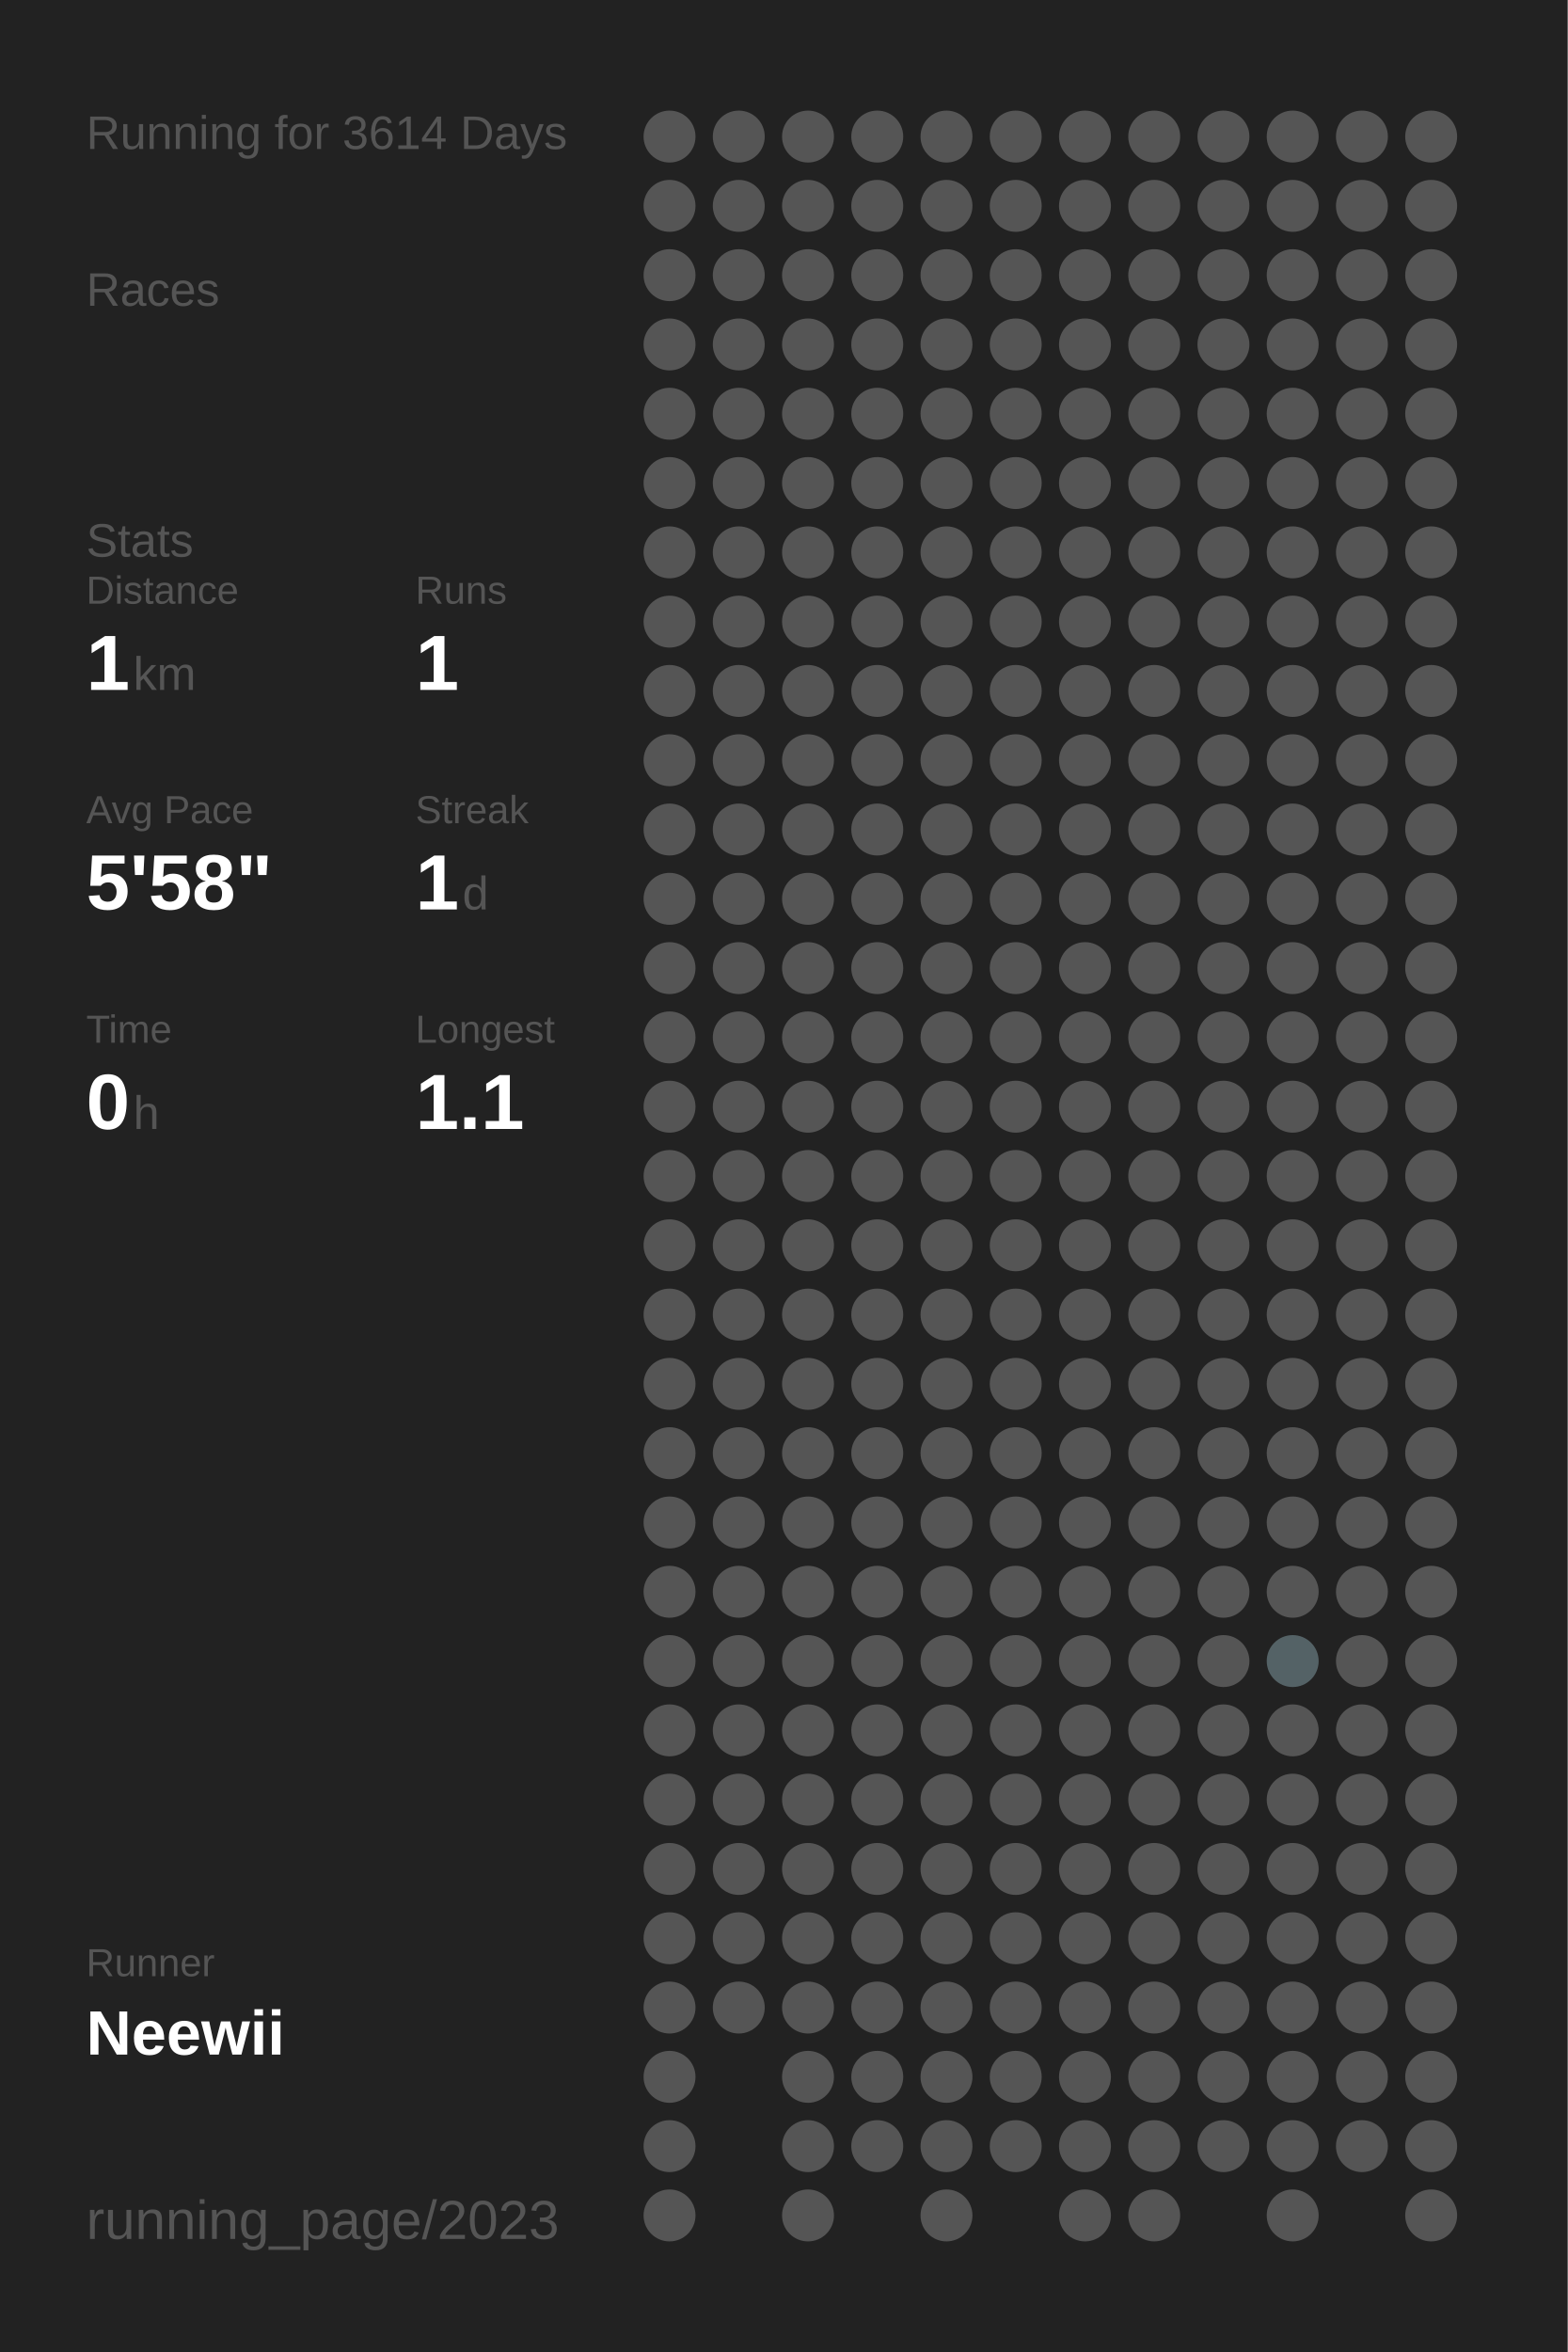
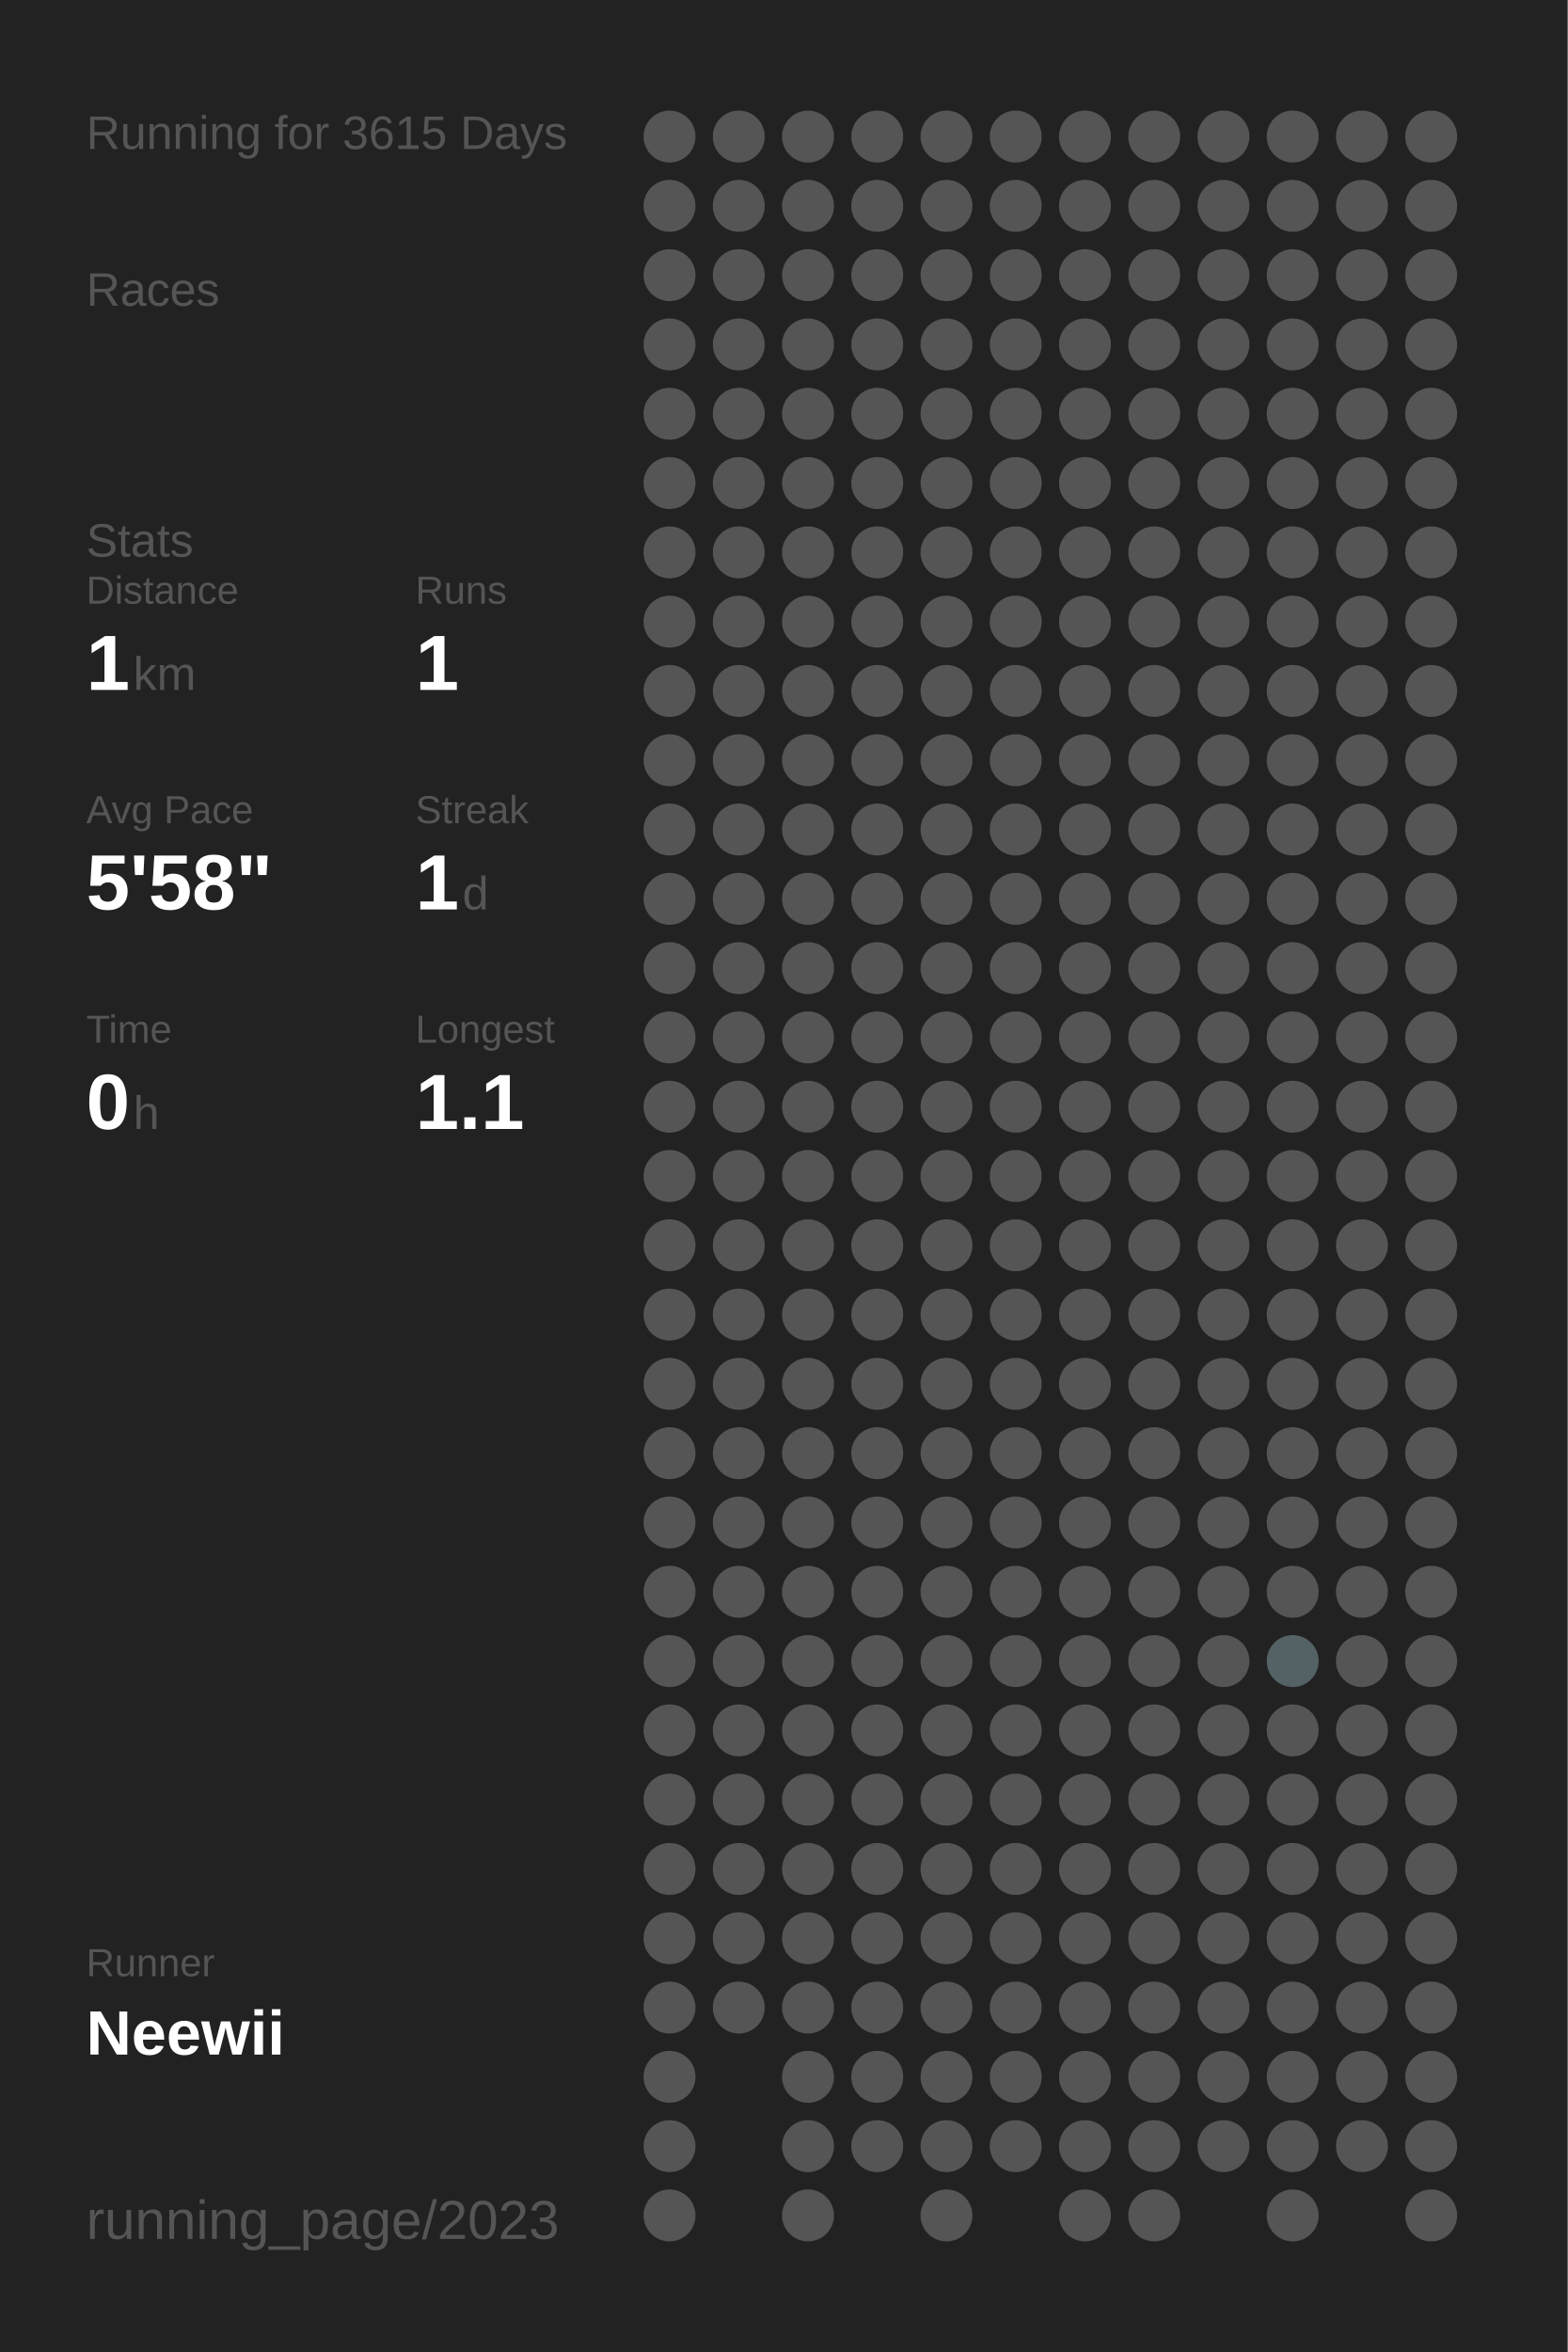
<svg xmlns="http://www.w3.org/2000/svg" baseProfile="full" height="300mm" version="1.1" viewBox="0,0,200,300" width="200mm">
  <defs />
  <rect fill="#222222" height="300" width="200" x="0" y="0" />
-   <text fill="#555555" style="font-size:6px; font-family:Arial;" x="11" y="19">Running for 3614 Days</text>
+   <text fill="#555555" style="font-size:6px; font-family:Arial;" x="11" y="19">Running for 3615 Days</text>
  <text fill="#555555" style="font-size:6px; font-family:Arial;" x="11" y="39">Races</text>
  <text fill="#555555" style="font-size:6px; font-family:Arial;" x="11" y="71">Stats</text>
  <text fill="#555555" style="font-size:5px; font-family:Arial;" x="11" y="77">Distance</text>
  <text fill="#FFFFFF" style="font-size:10px; font-family:Arial; font-weight:bold;" x="11" y="88">1</text>
  <text fill="#555555" style="font-size:6px; font-family:Arial;" x="17" y="88">km</text>
  <text fill="#555555" style="font-size:5px; font-family:Arial;" x="53" y="77">Runs</text>
  <text fill="#FFFFFF" style="font-size:10px; font-family:Arial; font-weight:bold;" x="53" y="88">1</text>
  <text fill="#555555" style="font-size:5px; font-family:Arial;" x="11" y="105">Avg Pace</text>
  <text fill="#FFFFFF" style="font-size:10px; font-family:Arial; font-weight:bold;" x="11" y="116">5'58"</text>
  <text fill="#555555" style="font-size:5px; font-family:Arial;" x="53" y="105">Streak</text>
  <text fill="#FFFFFF" style="font-size:10px; font-family:Arial; font-weight:bold;" x="53" y="116">1</text>
  <text fill="#555555" style="font-size:6px; font-family:Arial;" x="59" y="116">d</text>
  <text fill="#555555" style="font-size:5px; font-family:Arial;" x="11" y="133">Time</text>
  <text fill="#FFFFFF" style="font-size:10px; font-family:Arial; font-weight:bold;" x="11" y="144">0</text>
  <text fill="#555555" style="font-size:6px; font-family:Arial;" x="17" y="144">h</text>
  <text fill="#555555" style="font-size:5px; font-family:Arial;" x="53" y="133">Longest</text>
  <text fill="#FFFFFF" style="font-size:10px; font-family:Arial; font-weight:bold;" x="53" y="144">1.1</text>
  <text fill="#555555" style="font-size:5px; font-family:Arial;" x="11" y="252.065">Runner</text>
  <text fill="#FFFFFF" style="font-size:8px; font-family:Arial; font-weight:bold;" x="11" y="262.065">Neewii</text>
  <text fill="#555555" style="font-size:7px; font-family:Arial;" x="11" y="285.581">running_page/2023</text>
  <circle cx="85.417" cy="17.419" fill="#555555" r="3.312" />
  <circle cx="85.417" cy="26.258" fill="#555555" r="3.312" />
  <circle cx="85.417" cy="35.097" fill="#555555" r="3.312" />
  <circle cx="85.417" cy="43.935" fill="#555555" r="3.312" />
  <circle cx="85.417" cy="52.774" fill="#555555" r="3.312" />
  <circle cx="85.417" cy="61.613" fill="#555555" r="3.312" />
  <circle cx="85.417" cy="70.452" fill="#555555" r="3.312" />
  <circle cx="85.417" cy="79.29" fill="#555555" r="3.312" />
  <circle cx="85.417" cy="88.129" fill="#555555" r="3.312" />
  <circle cx="85.417" cy="96.968" fill="#555555" r="3.312" />
  <circle cx="85.417" cy="105.806" fill="#555555" r="3.312" />
  <circle cx="85.417" cy="114.645" fill="#555555" r="3.312" />
  <circle cx="85.417" cy="123.484" fill="#555555" r="3.312" />
  <circle cx="85.417" cy="132.323" fill="#555555" r="3.312" />
  <circle cx="85.417" cy="141.161" fill="#555555" r="3.312" />
  <circle cx="85.417" cy="150" fill="#555555" r="3.312" />
  <circle cx="85.417" cy="158.839" fill="#555555" r="3.312" />
  <circle cx="85.417" cy="167.677" fill="#555555" r="3.312" />
  <circle cx="85.417" cy="176.516" fill="#555555" r="3.312" />
  <circle cx="85.417" cy="185.355" fill="#555555" r="3.312" />
  <circle cx="85.417" cy="194.194" fill="#555555" r="3.312" />
  <circle cx="85.417" cy="203.032" fill="#555555" r="3.312" />
  <circle cx="85.417" cy="211.871" fill="#555555" r="3.312" />
  <circle cx="85.417" cy="220.71" fill="#555555" r="3.312" />
  <circle cx="85.417" cy="229.548" fill="#555555" r="3.312" />
  <circle cx="85.417" cy="238.387" fill="#555555" r="3.312" />
  <circle cx="85.417" cy="247.226" fill="#555555" r="3.312" />
  <circle cx="85.417" cy="256.065" fill="#555555" r="3.312" />
  <circle cx="85.417" cy="264.903" fill="#555555" r="3.312" />
  <circle cx="85.417" cy="273.742" fill="#555555" r="3.312" />
  <circle cx="85.417" cy="282.581" fill="#555555" r="3.312" />
  <circle cx="94.25" cy="17.419" fill="#555555" r="3.312" />
  <circle cx="94.25" cy="26.258" fill="#555555" r="3.312" />
  <circle cx="94.25" cy="35.097" fill="#555555" r="3.312" />
  <circle cx="94.25" cy="43.935" fill="#555555" r="3.312" />
  <circle cx="94.25" cy="52.774" fill="#555555" r="3.312" />
  <circle cx="94.25" cy="61.613" fill="#555555" r="3.312" />
  <circle cx="94.25" cy="70.452" fill="#555555" r="3.312" />
  <circle cx="94.25" cy="79.29" fill="#555555" r="3.312" />
  <circle cx="94.25" cy="88.129" fill="#555555" r="3.312" />
  <circle cx="94.25" cy="96.968" fill="#555555" r="3.312" />
  <circle cx="94.25" cy="105.806" fill="#555555" r="3.312" />
  <circle cx="94.25" cy="114.645" fill="#555555" r="3.312" />
  <circle cx="94.25" cy="123.484" fill="#555555" r="3.312" />
  <circle cx="94.25" cy="132.323" fill="#555555" r="3.312" />
  <circle cx="94.25" cy="141.161" fill="#555555" r="3.312" />
  <circle cx="94.25" cy="150" fill="#555555" r="3.312" />
  <circle cx="94.25" cy="158.839" fill="#555555" r="3.312" />
  <circle cx="94.25" cy="167.677" fill="#555555" r="3.312" />
  <circle cx="94.25" cy="176.516" fill="#555555" r="3.312" />
  <circle cx="94.25" cy="185.355" fill="#555555" r="3.312" />
  <circle cx="94.25" cy="194.194" fill="#555555" r="3.312" />
  <circle cx="94.25" cy="203.032" fill="#555555" r="3.312" />
  <circle cx="94.25" cy="211.871" fill="#555555" r="3.312" />
  <circle cx="94.25" cy="220.71" fill="#555555" r="3.312" />
  <circle cx="94.25" cy="229.548" fill="#555555" r="3.312" />
  <circle cx="94.25" cy="238.387" fill="#555555" r="3.312" />
  <circle cx="94.25" cy="247.226" fill="#555555" r="3.312" />
  <circle cx="94.25" cy="256.065" fill="#555555" r="3.312" />
  <circle cx="103.083" cy="17.419" fill="#555555" r="3.312" />
  <circle cx="103.083" cy="26.258" fill="#555555" r="3.312" />
  <circle cx="103.083" cy="35.097" fill="#555555" r="3.312" />
  <circle cx="103.083" cy="43.935" fill="#555555" r="3.312" />
  <circle cx="103.083" cy="52.774" fill="#555555" r="3.312" />
  <circle cx="103.083" cy="61.613" fill="#555555" r="3.312" />
  <circle cx="103.083" cy="70.452" fill="#555555" r="3.312" />
  <circle cx="103.083" cy="79.29" fill="#555555" r="3.312" />
  <circle cx="103.083" cy="88.129" fill="#555555" r="3.312" />
  <circle cx="103.083" cy="96.968" fill="#555555" r="3.312" />
  <circle cx="103.083" cy="105.806" fill="#555555" r="3.312" />
  <circle cx="103.083" cy="114.645" fill="#555555" r="3.312" />
  <circle cx="103.083" cy="123.484" fill="#555555" r="3.312" />
  <circle cx="103.083" cy="132.323" fill="#555555" r="3.312" />
  <circle cx="103.083" cy="141.161" fill="#555555" r="3.312" />
  <circle cx="103.083" cy="150" fill="#555555" r="3.312" />
  <circle cx="103.083" cy="158.839" fill="#555555" r="3.312" />
  <circle cx="103.083" cy="167.677" fill="#555555" r="3.312" />
  <circle cx="103.083" cy="176.516" fill="#555555" r="3.312" />
  <circle cx="103.083" cy="185.355" fill="#555555" r="3.312" />
  <circle cx="103.083" cy="194.194" fill="#555555" r="3.312" />
  <circle cx="103.083" cy="203.032" fill="#555555" r="3.312" />
  <circle cx="103.083" cy="211.871" fill="#555555" r="3.312" />
  <circle cx="103.083" cy="220.71" fill="#555555" r="3.312" />
  <circle cx="103.083" cy="229.548" fill="#555555" r="3.312" />
  <circle cx="103.083" cy="238.387" fill="#555555" r="3.312" />
  <circle cx="103.083" cy="247.226" fill="#555555" r="3.312" />
  <circle cx="103.083" cy="256.065" fill="#555555" r="3.312" />
  <circle cx="103.083" cy="264.903" fill="#555555" r="3.312" />
  <circle cx="103.083" cy="273.742" fill="#555555" r="3.312" />
  <circle cx="103.083" cy="282.581" fill="#555555" r="3.312" />
  <circle cx="111.917" cy="17.419" fill="#555555" r="3.312" />
  <circle cx="111.917" cy="26.258" fill="#555555" r="3.312" />
  <circle cx="111.917" cy="35.097" fill="#555555" r="3.312" />
  <circle cx="111.917" cy="43.935" fill="#555555" r="3.312" />
  <circle cx="111.917" cy="52.774" fill="#555555" r="3.312" />
  <circle cx="111.917" cy="61.613" fill="#555555" r="3.312" />
  <circle cx="111.917" cy="70.452" fill="#555555" r="3.312" />
  <circle cx="111.917" cy="79.29" fill="#555555" r="3.312" />
  <circle cx="111.917" cy="88.129" fill="#555555" r="3.312" />
  <circle cx="111.917" cy="96.968" fill="#555555" r="3.312" />
  <circle cx="111.917" cy="105.806" fill="#555555" r="3.312" />
  <circle cx="111.917" cy="114.645" fill="#555555" r="3.312" />
  <circle cx="111.917" cy="123.484" fill="#555555" r="3.312" />
  <circle cx="111.917" cy="132.323" fill="#555555" r="3.312" />
  <circle cx="111.917" cy="141.161" fill="#555555" r="3.312" />
  <circle cx="111.917" cy="150" fill="#555555" r="3.312" />
  <circle cx="111.917" cy="158.839" fill="#555555" r="3.312" />
  <circle cx="111.917" cy="167.677" fill="#555555" r="3.312" />
  <circle cx="111.917" cy="176.516" fill="#555555" r="3.312" />
  <circle cx="111.917" cy="185.355" fill="#555555" r="3.312" />
  <circle cx="111.917" cy="194.194" fill="#555555" r="3.312" />
  <circle cx="111.917" cy="203.032" fill="#555555" r="3.312" />
  <circle cx="111.917" cy="211.871" fill="#555555" r="3.312" />
  <circle cx="111.917" cy="220.71" fill="#555555" r="3.312" />
  <circle cx="111.917" cy="229.548" fill="#555555" r="3.312" />
  <circle cx="111.917" cy="238.387" fill="#555555" r="3.312" />
  <circle cx="111.917" cy="247.226" fill="#555555" r="3.312" />
  <circle cx="111.917" cy="256.065" fill="#555555" r="3.312" />
  <circle cx="111.917" cy="264.903" fill="#555555" r="3.312" />
  <circle cx="111.917" cy="273.742" fill="#555555" r="3.312" />
  <circle cx="120.75" cy="17.419" fill="#555555" r="3.312" />
  <circle cx="120.75" cy="26.258" fill="#555555" r="3.312" />
  <circle cx="120.75" cy="35.097" fill="#555555" r="3.312" />
  <circle cx="120.75" cy="43.935" fill="#555555" r="3.312" />
  <circle cx="120.75" cy="52.774" fill="#555555" r="3.312" />
  <circle cx="120.75" cy="61.613" fill="#555555" r="3.312" />
  <circle cx="120.75" cy="70.452" fill="#555555" r="3.312" />
  <circle cx="120.75" cy="79.29" fill="#555555" r="3.312" />
  <circle cx="120.75" cy="88.129" fill="#555555" r="3.312" />
  <circle cx="120.75" cy="96.968" fill="#555555" r="3.312" />
  <circle cx="120.75" cy="105.806" fill="#555555" r="3.312" />
  <circle cx="120.75" cy="114.645" fill="#555555" r="3.312" />
  <circle cx="120.75" cy="123.484" fill="#555555" r="3.312" />
  <circle cx="120.75" cy="132.323" fill="#555555" r="3.312" />
  <circle cx="120.75" cy="141.161" fill="#555555" r="3.312" />
  <circle cx="120.75" cy="150" fill="#555555" r="3.312" />
  <circle cx="120.75" cy="158.839" fill="#555555" r="3.312" />
  <circle cx="120.75" cy="167.677" fill="#555555" r="3.312" />
  <circle cx="120.75" cy="176.516" fill="#555555" r="3.312" />
  <circle cx="120.75" cy="185.355" fill="#555555" r="3.312" />
  <circle cx="120.75" cy="194.194" fill="#555555" r="3.312" />
  <circle cx="120.75" cy="203.032" fill="#555555" r="3.312" />
  <circle cx="120.75" cy="211.871" fill="#555555" r="3.312" />
  <circle cx="120.75" cy="220.71" fill="#555555" r="3.312" />
  <circle cx="120.75" cy="229.548" fill="#555555" r="3.312" />
  <circle cx="120.75" cy="238.387" fill="#555555" r="3.312" />
  <circle cx="120.75" cy="247.226" fill="#555555" r="3.312" />
  <circle cx="120.75" cy="256.065" fill="#555555" r="3.312" />
  <circle cx="120.75" cy="264.903" fill="#555555" r="3.312" />
  <circle cx="120.75" cy="273.742" fill="#555555" r="3.312" />
  <circle cx="120.75" cy="282.581" fill="#555555" r="3.312" />
  <circle cx="129.583" cy="17.419" fill="#555555" r="3.312" />
  <circle cx="129.583" cy="26.258" fill="#555555" r="3.312" />
  <circle cx="129.583" cy="35.097" fill="#555555" r="3.312" />
  <circle cx="129.583" cy="43.935" fill="#555555" r="3.312" />
  <circle cx="129.583" cy="52.774" fill="#555555" r="3.312" />
  <circle cx="129.583" cy="61.613" fill="#555555" r="3.312" />
  <circle cx="129.583" cy="70.452" fill="#555555" r="3.312" />
  <circle cx="129.583" cy="79.29" fill="#555555" r="3.312" />
  <circle cx="129.583" cy="88.129" fill="#555555" r="3.312" />
  <circle cx="129.583" cy="96.968" fill="#555555" r="3.312" />
  <circle cx="129.583" cy="105.806" fill="#555555" r="3.312" />
  <circle cx="129.583" cy="114.645" fill="#555555" r="3.312" />
  <circle cx="129.583" cy="123.484" fill="#555555" r="3.312" />
  <circle cx="129.583" cy="132.323" fill="#555555" r="3.312" />
  <circle cx="129.583" cy="141.161" fill="#555555" r="3.312" />
  <circle cx="129.583" cy="150" fill="#555555" r="3.312" />
  <circle cx="129.583" cy="158.839" fill="#555555" r="3.312" />
  <circle cx="129.583" cy="167.677" fill="#555555" r="3.312" />
  <circle cx="129.583" cy="176.516" fill="#555555" r="3.312" />
  <circle cx="129.583" cy="185.355" fill="#555555" r="3.312" />
  <circle cx="129.583" cy="194.194" fill="#555555" r="3.312" />
  <circle cx="129.583" cy="203.032" fill="#555555" r="3.312" />
  <circle cx="129.583" cy="211.871" fill="#555555" r="3.312" />
  <circle cx="129.583" cy="220.71" fill="#555555" r="3.312" />
  <circle cx="129.583" cy="229.548" fill="#555555" r="3.312" />
  <circle cx="129.583" cy="238.387" fill="#555555" r="3.312" />
  <circle cx="129.583" cy="247.226" fill="#555555" r="3.312" />
  <circle cx="129.583" cy="256.065" fill="#555555" r="3.312" />
  <circle cx="129.583" cy="264.903" fill="#555555" r="3.312" />
  <circle cx="129.583" cy="273.742" fill="#555555" r="3.312" />
  <circle cx="138.417" cy="17.419" fill="#555555" r="3.312" />
  <circle cx="138.417" cy="26.258" fill="#555555" r="3.312" />
  <circle cx="138.417" cy="35.097" fill="#555555" r="3.312" />
  <circle cx="138.417" cy="43.935" fill="#555555" r="3.312" />
  <circle cx="138.417" cy="52.774" fill="#555555" r="3.312" />
  <circle cx="138.417" cy="61.613" fill="#555555" r="3.312" />
  <circle cx="138.417" cy="70.452" fill="#555555" r="3.312" />
  <circle cx="138.417" cy="79.29" fill="#555555" r="3.312" />
  <circle cx="138.417" cy="88.129" fill="#555555" r="3.312" />
  <circle cx="138.417" cy="96.968" fill="#555555" r="3.312" />
  <circle cx="138.417" cy="105.806" fill="#555555" r="3.312" />
  <circle cx="138.417" cy="114.645" fill="#555555" r="3.312" />
  <circle cx="138.417" cy="123.484" fill="#555555" r="3.312" />
  <circle cx="138.417" cy="132.323" fill="#555555" r="3.312" />
  <circle cx="138.417" cy="141.161" fill="#555555" r="3.312" />
  <circle cx="138.417" cy="150" fill="#555555" r="3.312" />
  <circle cx="138.417" cy="158.839" fill="#555555" r="3.312" />
  <circle cx="138.417" cy="167.677" fill="#555555" r="3.312" />
  <circle cx="138.417" cy="176.516" fill="#555555" r="3.312" />
  <circle cx="138.417" cy="185.355" fill="#555555" r="3.312" />
  <circle cx="138.417" cy="194.194" fill="#555555" r="3.312" />
  <circle cx="138.417" cy="203.032" fill="#555555" r="3.312" />
  <circle cx="138.417" cy="211.871" fill="#555555" r="3.312" />
  <circle cx="138.417" cy="220.71" fill="#555555" r="3.312" />
  <circle cx="138.417" cy="229.548" fill="#555555" r="3.312" />
  <circle cx="138.417" cy="238.387" fill="#555555" r="3.312" />
  <circle cx="138.417" cy="247.226" fill="#555555" r="3.312" />
  <circle cx="138.417" cy="256.065" fill="#555555" r="3.312" />
  <circle cx="138.417" cy="264.903" fill="#555555" r="3.312" />
  <circle cx="138.417" cy="273.742" fill="#555555" r="3.312" />
  <circle cx="138.417" cy="282.581" fill="#555555" r="3.312" />
  <circle cx="147.25" cy="17.419" fill="#555555" r="3.312" />
  <circle cx="147.25" cy="26.258" fill="#555555" r="3.312" />
  <circle cx="147.25" cy="35.097" fill="#555555" r="3.312" />
  <circle cx="147.25" cy="43.935" fill="#555555" r="3.312" />
  <circle cx="147.25" cy="52.774" fill="#555555" r="3.312" />
  <circle cx="147.25" cy="61.613" fill="#555555" r="3.312" />
  <circle cx="147.25" cy="70.452" fill="#555555" r="3.312" />
  <circle cx="147.25" cy="79.29" fill="#555555" r="3.312" />
  <circle cx="147.25" cy="88.129" fill="#555555" r="3.312" />
  <circle cx="147.25" cy="96.968" fill="#555555" r="3.312" />
  <circle cx="147.25" cy="105.806" fill="#555555" r="3.312" />
  <circle cx="147.25" cy="114.645" fill="#555555" r="3.312" />
  <circle cx="147.25" cy="123.484" fill="#555555" r="3.312" />
  <circle cx="147.25" cy="132.323" fill="#555555" r="3.312" />
  <circle cx="147.25" cy="141.161" fill="#555555" r="3.312" />
  <circle cx="147.25" cy="150" fill="#555555" r="3.312" />
  <circle cx="147.25" cy="158.839" fill="#555555" r="3.312" />
  <circle cx="147.25" cy="167.677" fill="#555555" r="3.312" />
  <circle cx="147.25" cy="176.516" fill="#555555" r="3.312" />
  <circle cx="147.25" cy="185.355" fill="#555555" r="3.312" />
  <circle cx="147.25" cy="194.194" fill="#555555" r="3.312" />
  <circle cx="147.25" cy="203.032" fill="#555555" r="3.312" />
  <circle cx="147.25" cy="211.871" fill="#555555" r="3.312" />
  <circle cx="147.25" cy="220.71" fill="#555555" r="3.312" />
  <circle cx="147.25" cy="229.548" fill="#555555" r="3.312" />
  <circle cx="147.25" cy="238.387" fill="#555555" r="3.312" />
  <circle cx="147.25" cy="247.226" fill="#555555" r="3.312" />
  <circle cx="147.25" cy="256.065" fill="#555555" r="3.312" />
  <circle cx="147.25" cy="264.903" fill="#555555" r="3.312" />
  <circle cx="147.25" cy="273.742" fill="#555555" r="3.312" />
  <circle cx="147.25" cy="282.581" fill="#555555" r="3.312" />
  <circle cx="156.083" cy="17.419" fill="#555555" r="3.312" />
  <circle cx="156.083" cy="26.258" fill="#555555" r="3.312" />
  <circle cx="156.083" cy="35.097" fill="#555555" r="3.312" />
  <circle cx="156.083" cy="43.935" fill="#555555" r="3.312" />
  <circle cx="156.083" cy="52.774" fill="#555555" r="3.312" />
  <circle cx="156.083" cy="61.613" fill="#555555" r="3.312" />
  <circle cx="156.083" cy="70.452" fill="#555555" r="3.312" />
  <circle cx="156.083" cy="79.29" fill="#555555" r="3.312" />
  <circle cx="156.083" cy="88.129" fill="#555555" r="3.312" />
  <circle cx="156.083" cy="96.968" fill="#555555" r="3.312" />
  <circle cx="156.083" cy="105.806" fill="#555555" r="3.312" />
  <circle cx="156.083" cy="114.645" fill="#555555" r="3.312" />
  <circle cx="156.083" cy="123.484" fill="#555555" r="3.312" />
  <circle cx="156.083" cy="132.323" fill="#555555" r="3.312" />
  <circle cx="156.083" cy="141.161" fill="#555555" r="3.312" />
  <circle cx="156.083" cy="150" fill="#555555" r="3.312" />
  <circle cx="156.083" cy="158.839" fill="#555555" r="3.312" />
  <circle cx="156.083" cy="167.677" fill="#555555" r="3.312" />
  <circle cx="156.083" cy="176.516" fill="#555555" r="3.312" />
  <circle cx="156.083" cy="185.355" fill="#555555" r="3.312" />
  <circle cx="156.083" cy="194.194" fill="#555555" r="3.312" />
  <circle cx="156.083" cy="203.032" fill="#555555" r="3.312" />
  <circle cx="156.083" cy="211.871" fill="#555555" r="3.312" />
  <circle cx="156.083" cy="220.71" fill="#555555" r="3.312" />
  <circle cx="156.083" cy="229.548" fill="#555555" r="3.312" />
  <circle cx="156.083" cy="238.387" fill="#555555" r="3.312" />
  <circle cx="156.083" cy="247.226" fill="#555555" r="3.312" />
  <circle cx="156.083" cy="256.065" fill="#555555" r="3.312" />
  <circle cx="156.083" cy="264.903" fill="#555555" r="3.312" />
  <circle cx="156.083" cy="273.742" fill="#555555" r="3.312" />
  <circle cx="164.917" cy="17.419" fill="#555555" r="3.312" />
  <circle cx="164.917" cy="26.258" fill="#555555" r="3.312" />
  <circle cx="164.917" cy="35.097" fill="#555555" r="3.312" />
  <circle cx="164.917" cy="43.935" fill="#555555" r="3.312" />
  <circle cx="164.917" cy="52.774" fill="#555555" r="3.312" />
  <circle cx="164.917" cy="61.613" fill="#555555" r="3.312" />
  <circle cx="164.917" cy="70.452" fill="#555555" r="3.312" />
  <circle cx="164.917" cy="79.29" fill="#555555" r="3.312" />
  <circle cx="164.917" cy="88.129" fill="#555555" r="3.312" />
  <circle cx="164.917" cy="96.968" fill="#555555" r="3.312" />
  <circle cx="164.917" cy="105.806" fill="#555555" r="3.312" />
  <circle cx="164.917" cy="114.645" fill="#555555" r="3.312" />
  <circle cx="164.917" cy="123.484" fill="#555555" r="3.312" />
  <circle cx="164.917" cy="132.323" fill="#555555" r="3.312" />
  <circle cx="164.917" cy="141.161" fill="#555555" r="3.312" />
  <circle cx="164.917" cy="150" fill="#555555" r="3.312" />
  <circle cx="164.917" cy="158.839" fill="#555555" r="3.312" />
  <circle cx="164.917" cy="167.677" fill="#555555" r="3.312" />
  <circle cx="164.917" cy="176.516" fill="#555555" r="3.312" />
  <circle cx="164.917" cy="185.355" fill="#555555" r="3.312" />
  <circle cx="164.917" cy="194.194" fill="#555555" r="3.312" />
  <circle cx="164.917" cy="203.032" fill="#555555" r="3.312" />
  <circle cx="164.917" cy="211.871" fill="#546266" r="3.312" />
  <circle cx="164.917" cy="220.71" fill="#555555" r="3.312" />
  <circle cx="164.917" cy="229.548" fill="#555555" r="3.312" />
  <circle cx="164.917" cy="238.387" fill="#555555" r="3.312" />
  <circle cx="164.917" cy="247.226" fill="#555555" r="3.312" />
  <circle cx="164.917" cy="256.065" fill="#555555" r="3.312" />
  <circle cx="164.917" cy="264.903" fill="#555555" r="3.312" />
  <circle cx="164.917" cy="273.742" fill="#555555" r="3.312" />
  <circle cx="164.917" cy="282.581" fill="#555555" r="3.312" />
  <circle cx="173.75" cy="17.419" fill="#555555" r="3.312" />
  <circle cx="173.75" cy="26.258" fill="#555555" r="3.312" />
  <circle cx="173.75" cy="35.097" fill="#555555" r="3.312" />
  <circle cx="173.75" cy="43.935" fill="#555555" r="3.312" />
  <circle cx="173.75" cy="52.774" fill="#555555" r="3.312" />
  <circle cx="173.75" cy="61.613" fill="#555555" r="3.312" />
  <circle cx="173.75" cy="70.452" fill="#555555" r="3.312" />
  <circle cx="173.75" cy="79.29" fill="#555555" r="3.312" />
  <circle cx="173.75" cy="88.129" fill="#555555" r="3.312" />
  <circle cx="173.75" cy="96.968" fill="#555555" r="3.312" />
  <circle cx="173.75" cy="105.806" fill="#555555" r="3.312" />
  <circle cx="173.75" cy="114.645" fill="#555555" r="3.312" />
  <circle cx="173.75" cy="123.484" fill="#555555" r="3.312" />
  <circle cx="173.75" cy="132.323" fill="#555555" r="3.312" />
  <circle cx="173.75" cy="141.161" fill="#555555" r="3.312" />
  <circle cx="173.75" cy="150" fill="#555555" r="3.312" />
  <circle cx="173.75" cy="158.839" fill="#555555" r="3.312" />
  <circle cx="173.75" cy="167.677" fill="#555555" r="3.312" />
  <circle cx="173.75" cy="176.516" fill="#555555" r="3.312" />
  <circle cx="173.75" cy="185.355" fill="#555555" r="3.312" />
  <circle cx="173.75" cy="194.194" fill="#555555" r="3.312" />
  <circle cx="173.75" cy="203.032" fill="#555555" r="3.312" />
  <circle cx="173.75" cy="211.871" fill="#555555" r="3.312" />
  <circle cx="173.75" cy="220.71" fill="#555555" r="3.312" />
  <circle cx="173.75" cy="229.548" fill="#555555" r="3.312" />
  <circle cx="173.75" cy="238.387" fill="#555555" r="3.312" />
  <circle cx="173.75" cy="247.226" fill="#555555" r="3.312" />
  <circle cx="173.75" cy="256.065" fill="#555555" r="3.312" />
  <circle cx="173.75" cy="264.903" fill="#555555" r="3.312" />
  <circle cx="173.75" cy="273.742" fill="#555555" r="3.312" />
  <circle cx="182.583" cy="17.419" fill="#555555" r="3.312" />
  <circle cx="182.583" cy="26.258" fill="#555555" r="3.312" />
  <circle cx="182.583" cy="35.097" fill="#555555" r="3.312" />
  <circle cx="182.583" cy="43.935" fill="#555555" r="3.312" />
  <circle cx="182.583" cy="52.774" fill="#555555" r="3.312" />
  <circle cx="182.583" cy="61.613" fill="#555555" r="3.312" />
  <circle cx="182.583" cy="70.452" fill="#555555" r="3.312" />
  <circle cx="182.583" cy="79.29" fill="#555555" r="3.312" />
  <circle cx="182.583" cy="88.129" fill="#555555" r="3.312" />
  <circle cx="182.583" cy="96.968" fill="#555555" r="3.312" />
  <circle cx="182.583" cy="105.806" fill="#555555" r="3.312" />
  <circle cx="182.583" cy="114.645" fill="#555555" r="3.312" />
  <circle cx="182.583" cy="123.484" fill="#555555" r="3.312" />
  <circle cx="182.583" cy="132.323" fill="#555555" r="3.312" />
  <circle cx="182.583" cy="141.161" fill="#555555" r="3.312" />
  <circle cx="182.583" cy="150" fill="#555555" r="3.312" />
  <circle cx="182.583" cy="158.839" fill="#555555" r="3.312" />
  <circle cx="182.583" cy="167.677" fill="#555555" r="3.312" />
  <circle cx="182.583" cy="176.516" fill="#555555" r="3.312" />
  <circle cx="182.583" cy="185.355" fill="#555555" r="3.312" />
  <circle cx="182.583" cy="194.194" fill="#555555" r="3.312" />
  <circle cx="182.583" cy="203.032" fill="#555555" r="3.312" />
  <circle cx="182.583" cy="211.871" fill="#555555" r="3.312" />
  <circle cx="182.583" cy="220.71" fill="#555555" r="3.312" />
  <circle cx="182.583" cy="229.548" fill="#555555" r="3.312" />
  <circle cx="182.583" cy="238.387" fill="#555555" r="3.312" />
  <circle cx="182.583" cy="247.226" fill="#555555" r="3.312" />
  <circle cx="182.583" cy="256.065" fill="#555555" r="3.312" />
  <circle cx="182.583" cy="264.903" fill="#555555" r="3.312" />
  <circle cx="182.583" cy="273.742" fill="#555555" r="3.312" />
  <circle cx="182.583" cy="282.581" fill="#555555" r="3.312" />
</svg>
